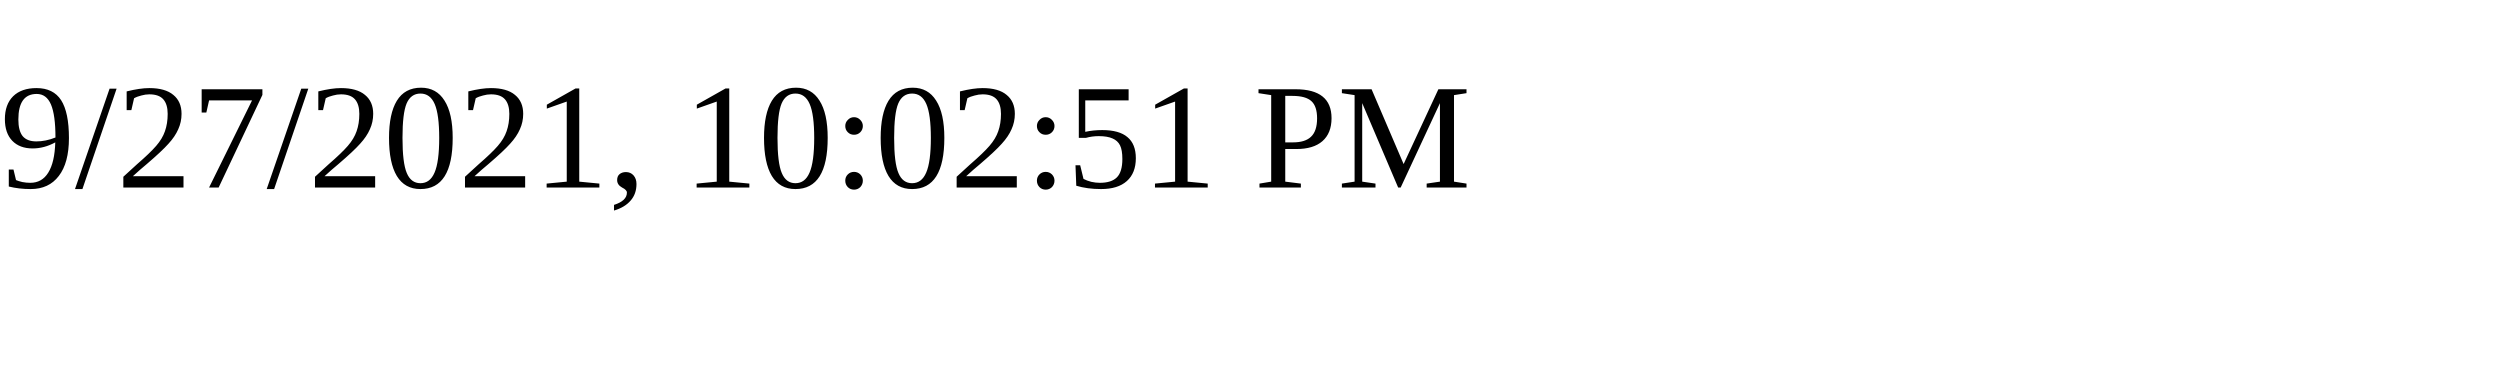
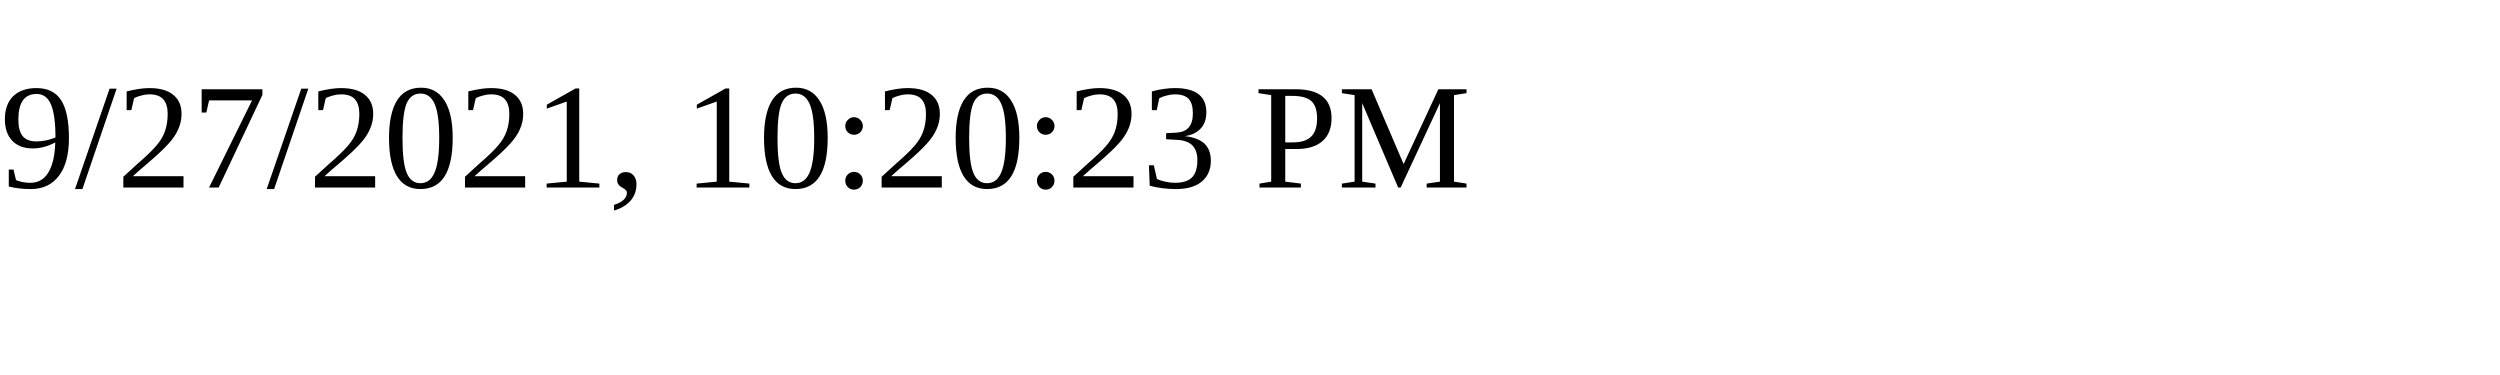
<svg xmlns="http://www.w3.org/2000/svg" height="30" width="200">
-   <text x="0" y="15">9/27/2021, 10:02:51 PM</text>
+   <text x="0" y="15">9/27/2021, 10:20:23 PM</text>
</svg>
